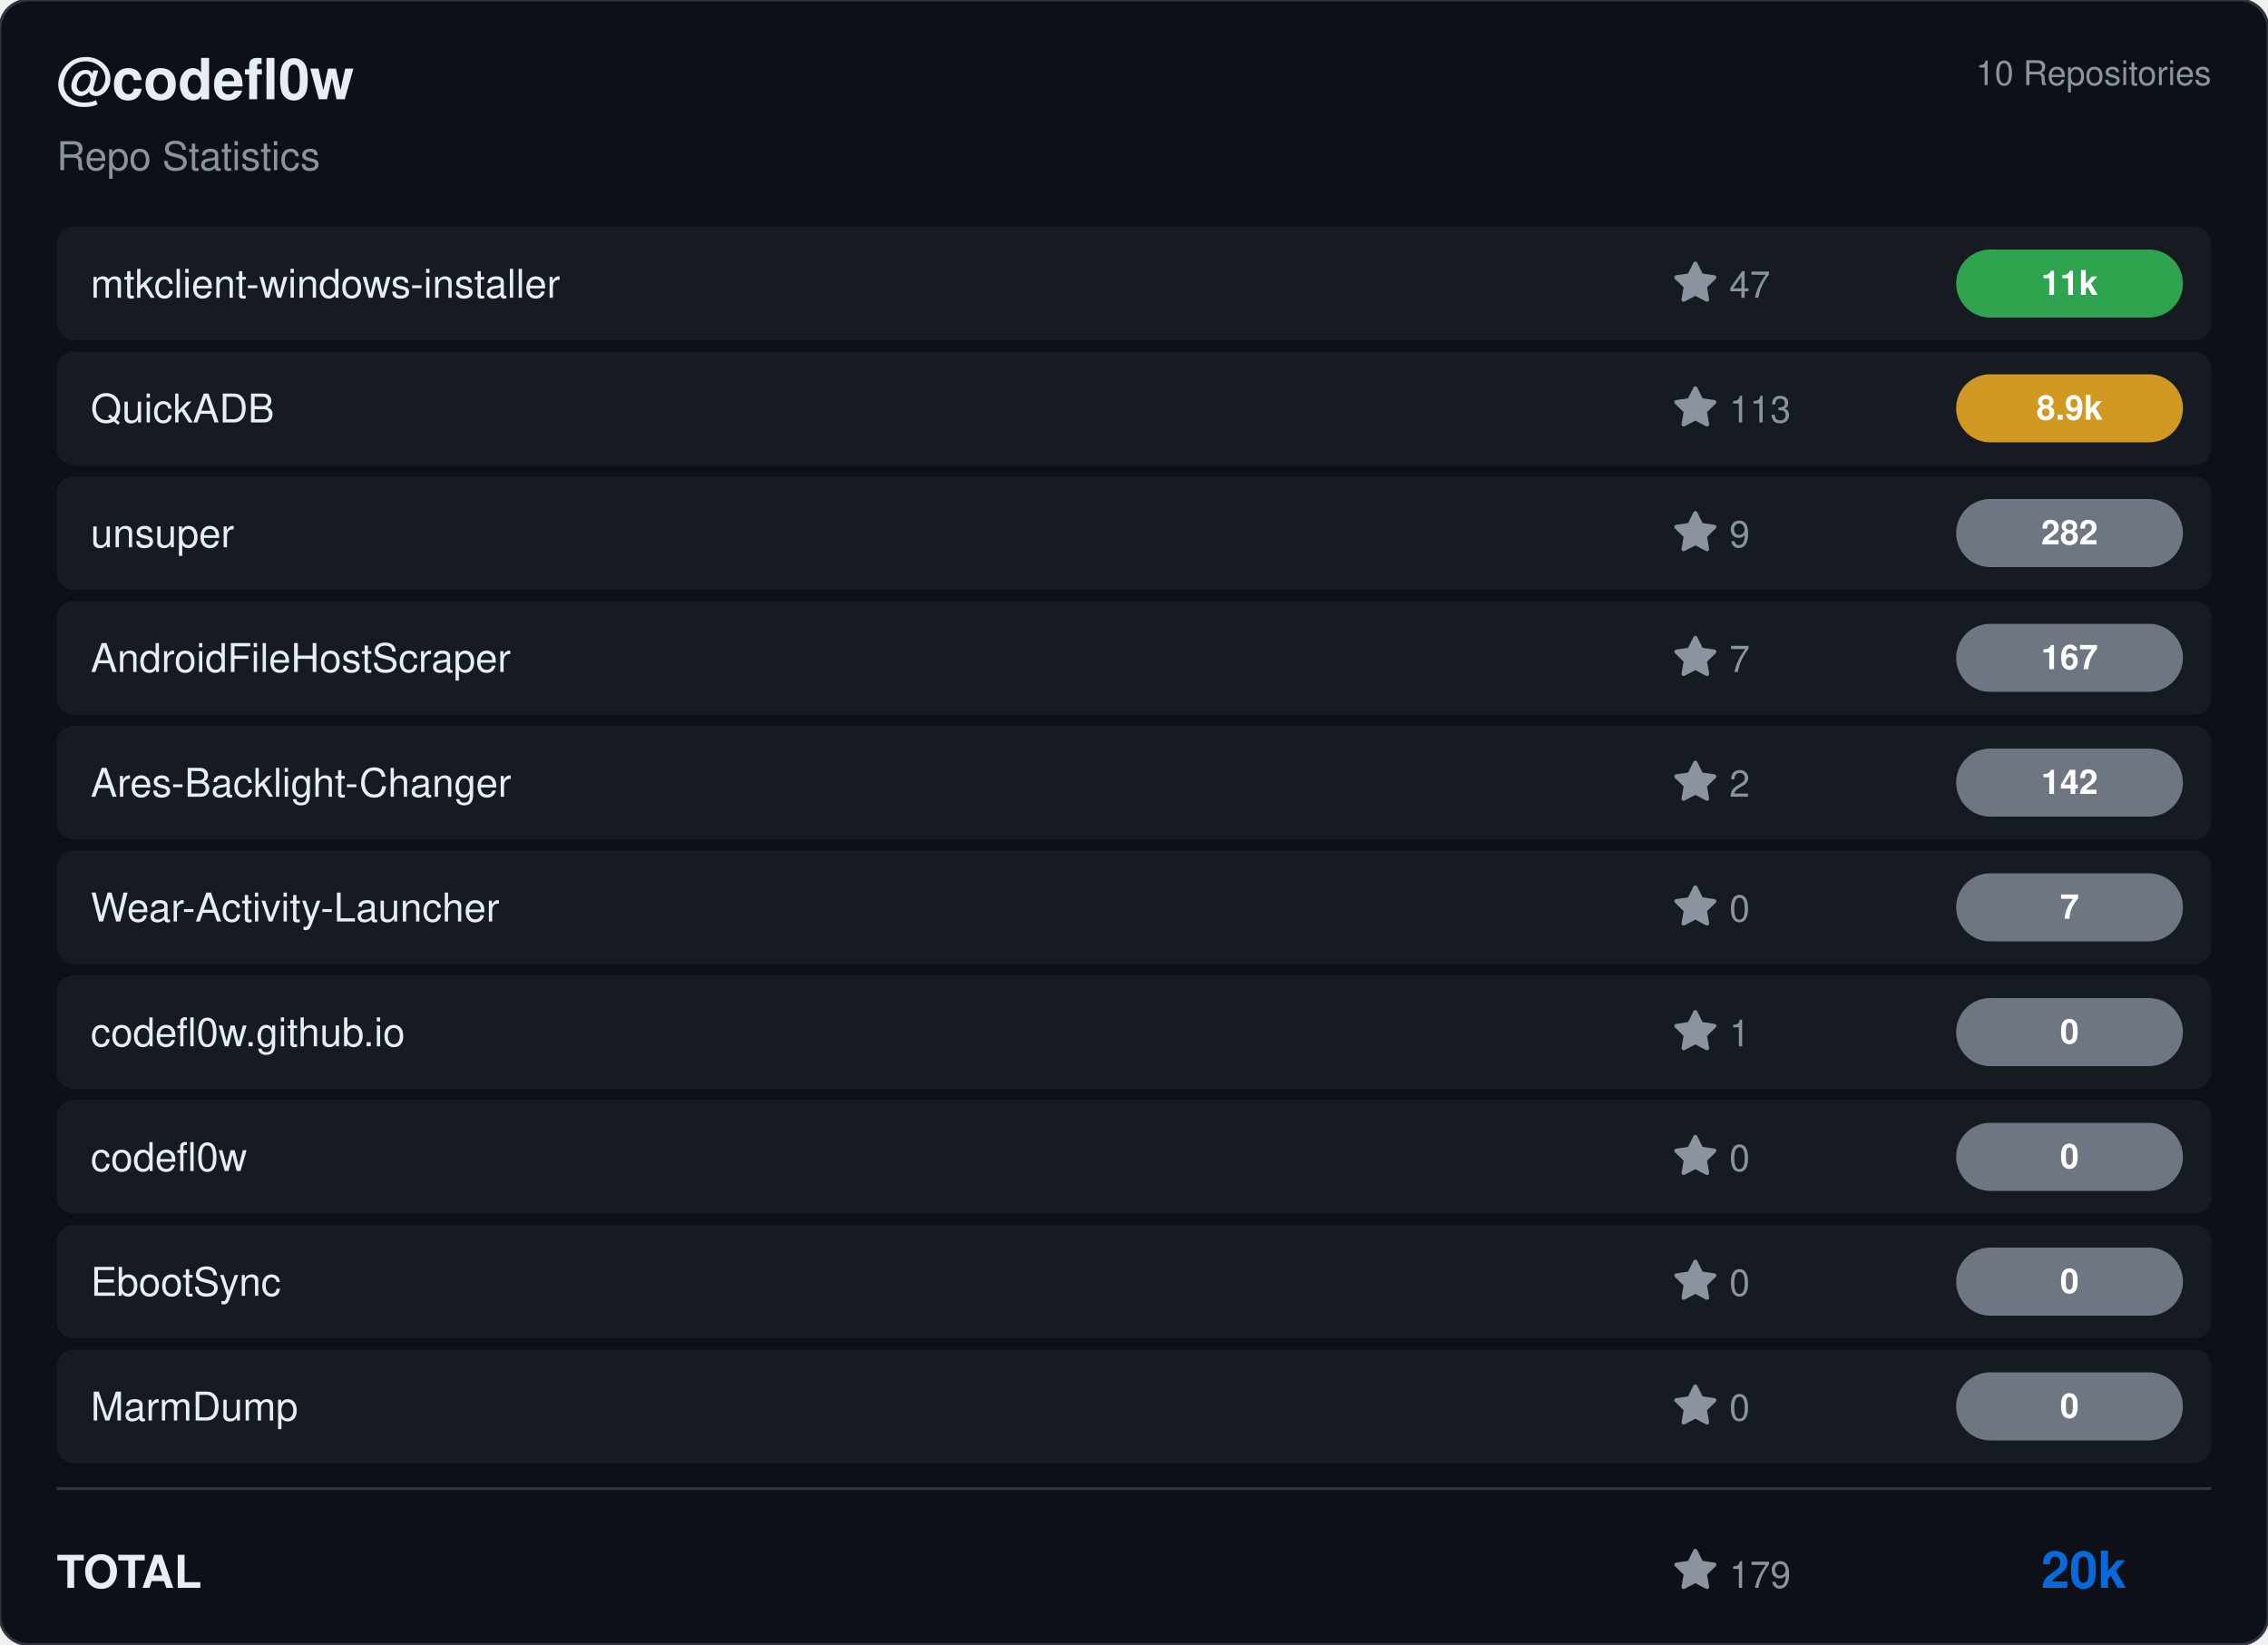
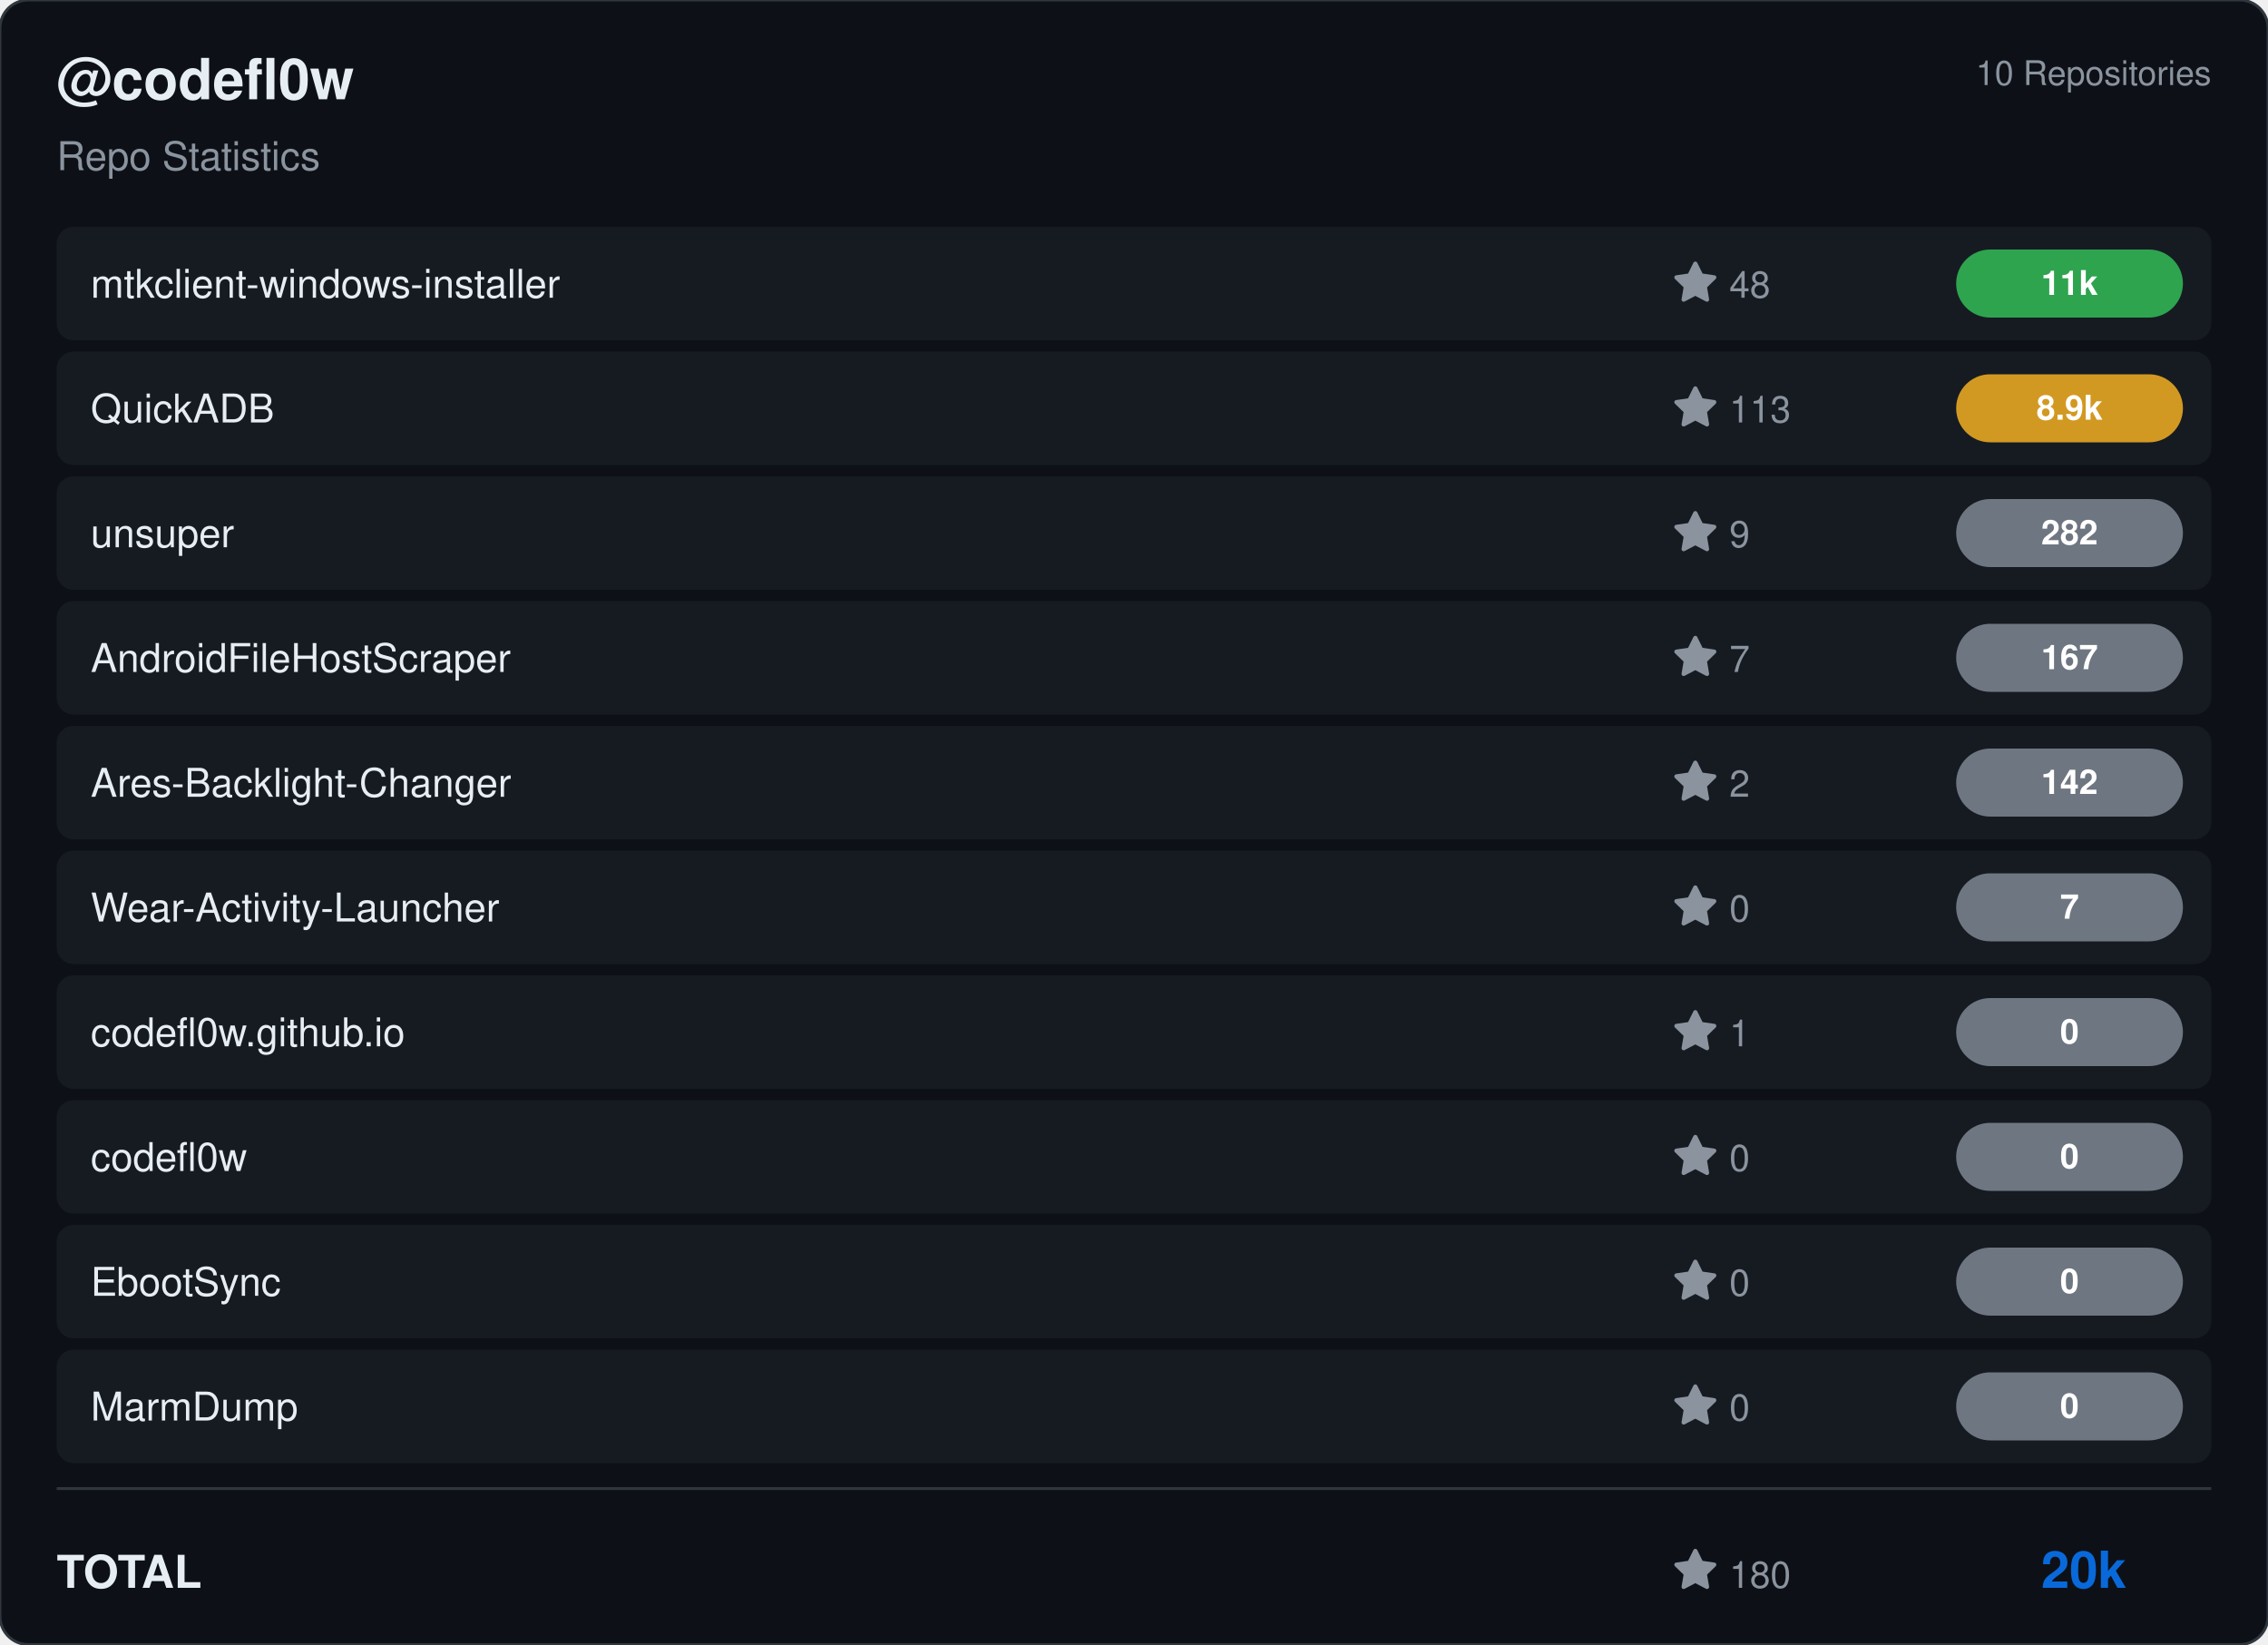
<svg xmlns="http://www.w3.org/2000/svg" viewBox="0 0 800 580" width="800" height="580">
  <rect width="800" height="580" rx="10" fill="#0d1117" stroke="#30363d" stroke-width="1" />
  <g transform="translate(20, 35)">
    <text fill="#e6edf3" font-size="20" font-family="Segoe UI, Helvetica, Arial, sans-serif" font-weight="600">@codefl0w</text>
    <text y="25" fill="#8b949e" font-size="14" font-family="Segoe UI, Helvetica, Arial, sans-serif">Repo Statistics</text>
  </g>
  <text x="780" y="30" fill="#8b949e" font-size="12" font-family="Segoe UI, Helvetica, Arial, sans-serif" text-anchor="end">10 Repositories</text>
  <rect x="20" y="80" width="760" height="40" rx="6" fill="#161b22" />
  <text x="32" y="105" fill="#e6edf3" font-size="14" font-family="Segoe UI, Helvetica, Arial, sans-serif" font-weight="500">mtkclient-windows-installer</text>
  <g transform="translate(590, 92)">
    <path d="M8 .25a.75.75 0 0 1 .673.418l1.882 3.815 4.21.612a.75.75 0 0 1 .416 1.279l-3.046 2.97.719 4.192a.751.751 0 0 1-1.088.791L8 12.347l-3.766 1.98a.75.75 0 0 1-1.088-.79l.72-4.194L.818 6.374a.75.75 0 0 1 .416-1.28l4.21-.611L7.327.668A.75.75 0 0 1 8 .25Z" fill="#8b949e" />
-     <text x="20" y="13" fill="#8b949e" font-size="13" font-family="Segoe UI, Helvetica, Arial, sans-serif">47</text>
+     <text x="20" y="13" fill="#8b949e" font-size="13" font-family="Segoe UI, Helvetica, Arial, sans-serif">48</text>
  </g>
  <rect x="690" y="88.0" width="80" height="24" rx="12" fill="#2ea44f" />
  <text x="730.0" y="104.0" fill="#ffffff" font-size="12" font-weight="bold" font-family="Segoe UI, Helvetica, Arial, sans-serif" text-anchor="middle">11k</text>
  <rect x="20" y="124" width="760" height="40" rx="6" fill="#161b22" />
  <text x="32" y="149" fill="#e6edf3" font-size="14" font-family="Segoe UI, Helvetica, Arial, sans-serif" font-weight="500">QuickADB</text>
  <g transform="translate(590, 136)">
    <path d="M8 .25a.75.75 0 0 1 .673.418l1.882 3.815 4.21.612a.75.75 0 0 1 .416 1.279l-3.046 2.97.719 4.192a.751.751 0 0 1-1.088.791L8 12.347l-3.766 1.98a.75.75 0 0 1-1.088-.79l.72-4.194L.818 6.374a.75.75 0 0 1 .416-1.28l4.21-.611L7.327.668A.75.75 0 0 1 8 .25Z" fill="#8b949e" />
    <text x="20" y="13" fill="#8b949e" font-size="13" font-family="Segoe UI, Helvetica, Arial, sans-serif">113</text>
  </g>
  <rect x="690" y="132.0" width="80" height="24" rx="12" fill="#d29922" />
  <text x="730.0" y="148.0" fill="#ffffff" font-size="12" font-weight="bold" font-family="Segoe UI, Helvetica, Arial, sans-serif" text-anchor="middle">8.9k</text>
  <rect x="20" y="168" width="760" height="40" rx="6" fill="#161b22" />
  <text x="32" y="193" fill="#e6edf3" font-size="14" font-family="Segoe UI, Helvetica, Arial, sans-serif" font-weight="500">unsuper</text>
  <g transform="translate(590, 180)">
    <path d="M8 .25a.75.75 0 0 1 .673.418l1.882 3.815 4.21.612a.75.75 0 0 1 .416 1.279l-3.046 2.97.719 4.192a.751.751 0 0 1-1.088.791L8 12.347l-3.766 1.98a.75.75 0 0 1-1.088-.79l.72-4.194L.818 6.374a.75.75 0 0 1 .416-1.28l4.21-.611L7.327.668A.75.75 0 0 1 8 .25Z" fill="#8b949e" />
    <text x="20" y="13" fill="#8b949e" font-size="13" font-family="Segoe UI, Helvetica, Arial, sans-serif">9</text>
  </g>
  <rect x="690" y="176.0" width="80" height="24" rx="12" fill="#6e7681" />
  <text x="730.0" y="192.0" fill="#ffffff" font-size="12" font-weight="bold" font-family="Segoe UI, Helvetica, Arial, sans-serif" text-anchor="middle">282</text>
  <rect x="20" y="212" width="760" height="40" rx="6" fill="#161b22" />
  <text x="32" y="237" fill="#e6edf3" font-size="14" font-family="Segoe UI, Helvetica, Arial, sans-serif" font-weight="500">AndroidFileHostScraper</text>
  <g transform="translate(590, 224)">
    <path d="M8 .25a.75.75 0 0 1 .673.418l1.882 3.815 4.21.612a.75.75 0 0 1 .416 1.279l-3.046 2.97.719 4.192a.751.751 0 0 1-1.088.791L8 12.347l-3.766 1.98a.75.75 0 0 1-1.088-.79l.72-4.194L.818 6.374a.75.75 0 0 1 .416-1.28l4.21-.611L7.327.668A.75.75 0 0 1 8 .25Z" fill="#8b949e" />
    <text x="20" y="13" fill="#8b949e" font-size="13" font-family="Segoe UI, Helvetica, Arial, sans-serif">7</text>
  </g>
  <rect x="690" y="220.0" width="80" height="24" rx="12" fill="#6e7681" />
  <text x="730.0" y="236.0" fill="#ffffff" font-size="12" font-weight="bold" font-family="Segoe UI, Helvetica, Arial, sans-serif" text-anchor="middle">167</text>
  <rect x="20" y="256" width="760" height="40" rx="6" fill="#161b22" />
  <text x="32" y="281" fill="#e6edf3" font-size="14" font-family="Segoe UI, Helvetica, Arial, sans-serif" font-weight="500">Ares-Backlight-Changer</text>
  <g transform="translate(590, 268)">
    <path d="M8 .25a.75.75 0 0 1 .673.418l1.882 3.815 4.21.612a.75.75 0 0 1 .416 1.279l-3.046 2.97.719 4.192a.751.751 0 0 1-1.088.791L8 12.347l-3.766 1.98a.75.75 0 0 1-1.088-.79l.72-4.194L.818 6.374a.75.75 0 0 1 .416-1.28l4.21-.611L7.327.668A.75.75 0 0 1 8 .25Z" fill="#8b949e" />
    <text x="20" y="13" fill="#8b949e" font-size="13" font-family="Segoe UI, Helvetica, Arial, sans-serif">2</text>
  </g>
  <rect x="690" y="264.0" width="80" height="24" rx="12" fill="#6e7681" />
  <text x="730.0" y="280.0" fill="#ffffff" font-size="12" font-weight="bold" font-family="Segoe UI, Helvetica, Arial, sans-serif" text-anchor="middle">142</text>
  <rect x="20" y="300" width="760" height="40" rx="6" fill="#161b22" />
  <text x="32" y="325" fill="#e6edf3" font-size="14" font-family="Segoe UI, Helvetica, Arial, sans-serif" font-weight="500">Wear-Activity-Launcher</text>
  <g transform="translate(590, 312)">
    <path d="M8 .25a.75.75 0 0 1 .673.418l1.882 3.815 4.21.612a.75.75 0 0 1 .416 1.279l-3.046 2.97.719 4.192a.751.751 0 0 1-1.088.791L8 12.347l-3.766 1.98a.75.75 0 0 1-1.088-.79l.72-4.194L.818 6.374a.75.75 0 0 1 .416-1.28l4.21-.611L7.327.668A.75.75 0 0 1 8 .25Z" fill="#8b949e" />
    <text x="20" y="13" fill="#8b949e" font-size="13" font-family="Segoe UI, Helvetica, Arial, sans-serif">0</text>
  </g>
  <rect x="690" y="308.0" width="80" height="24" rx="12" fill="#6e7681" />
  <text x="730.0" y="324.0" fill="#ffffff" font-size="12" font-weight="bold" font-family="Segoe UI, Helvetica, Arial, sans-serif" text-anchor="middle">7</text>
  <rect x="20" y="344" width="760" height="40" rx="6" fill="#161b22" />
  <text x="32" y="369" fill="#e6edf3" font-size="14" font-family="Segoe UI, Helvetica, Arial, sans-serif" font-weight="500">codefl0w.github.io</text>
  <g transform="translate(590, 356)">
    <path d="M8 .25a.75.75 0 0 1 .673.418l1.882 3.815 4.21.612a.75.75 0 0 1 .416 1.279l-3.046 2.97.719 4.192a.751.751 0 0 1-1.088.791L8 12.347l-3.766 1.98a.75.75 0 0 1-1.088-.79l.72-4.194L.818 6.374a.75.75 0 0 1 .416-1.28l4.21-.611L7.327.668A.75.75 0 0 1 8 .25Z" fill="#8b949e" />
    <text x="20" y="13" fill="#8b949e" font-size="13" font-family="Segoe UI, Helvetica, Arial, sans-serif">1</text>
  </g>
  <rect x="690" y="352.0" width="80" height="24" rx="12" fill="#6e7681" />
  <text x="730.0" y="368.0" fill="#ffffff" font-size="12" font-weight="bold" font-family="Segoe UI, Helvetica, Arial, sans-serif" text-anchor="middle">0</text>
  <rect x="20" y="388" width="760" height="40" rx="6" fill="#161b22" />
  <text x="32" y="413" fill="#e6edf3" font-size="14" font-family="Segoe UI, Helvetica, Arial, sans-serif" font-weight="500">codefl0w</text>
  <g transform="translate(590, 400)">
    <path d="M8 .25a.75.75 0 0 1 .673.418l1.882 3.815 4.21.612a.75.75 0 0 1 .416 1.279l-3.046 2.97.719 4.192a.751.751 0 0 1-1.088.791L8 12.347l-3.766 1.98a.75.75 0 0 1-1.088-.79l.72-4.194L.818 6.374a.75.75 0 0 1 .416-1.28l4.21-.611L7.327.668A.75.75 0 0 1 8 .25Z" fill="#8b949e" />
    <text x="20" y="13" fill="#8b949e" font-size="13" font-family="Segoe UI, Helvetica, Arial, sans-serif">0</text>
  </g>
  <rect x="690" y="396.0" width="80" height="24" rx="12" fill="#6e7681" />
  <text x="730.0" y="412.0" fill="#ffffff" font-size="12" font-weight="bold" font-family="Segoe UI, Helvetica, Arial, sans-serif" text-anchor="middle">0</text>
  <rect x="20" y="432" width="760" height="40" rx="6" fill="#161b22" />
  <text x="32" y="457" fill="#e6edf3" font-size="14" font-family="Segoe UI, Helvetica, Arial, sans-serif" font-weight="500">EbootSync</text>
  <g transform="translate(590, 444)">
    <path d="M8 .25a.75.75 0 0 1 .673.418l1.882 3.815 4.21.612a.75.75 0 0 1 .416 1.279l-3.046 2.97.719 4.192a.751.751 0 0 1-1.088.791L8 12.347l-3.766 1.98a.75.75 0 0 1-1.088-.79l.72-4.194L.818 6.374a.75.75 0 0 1 .416-1.28l4.21-.611L7.327.668A.75.75 0 0 1 8 .25Z" fill="#8b949e" />
    <text x="20" y="13" fill="#8b949e" font-size="13" font-family="Segoe UI, Helvetica, Arial, sans-serif">0</text>
  </g>
  <rect x="690" y="440.0" width="80" height="24" rx="12" fill="#6e7681" />
  <text x="730.0" y="456.0" fill="#ffffff" font-size="12" font-weight="bold" font-family="Segoe UI, Helvetica, Arial, sans-serif" text-anchor="middle">0</text>
  <rect x="20" y="476" width="760" height="40" rx="6" fill="#161b22" />
  <text x="32" y="501" fill="#e6edf3" font-size="14" font-family="Segoe UI, Helvetica, Arial, sans-serif" font-weight="500">MarmDump</text>
  <g transform="translate(590, 488)">
    <path d="M8 .25a.75.75 0 0 1 .673.418l1.882 3.815 4.21.612a.75.75 0 0 1 .416 1.279l-3.046 2.97.719 4.192a.751.751 0 0 1-1.088.791L8 12.347l-3.766 1.98a.75.75 0 0 1-1.088-.79l.72-4.194L.818 6.374a.75.75 0 0 1 .416-1.28l4.21-.611L7.327.668A.75.75 0 0 1 8 .25Z" fill="#8b949e" />
    <text x="20" y="13" fill="#8b949e" font-size="13" font-family="Segoe UI, Helvetica, Arial, sans-serif">0</text>
  </g>
  <rect x="690" y="484.0" width="80" height="24" rx="12" fill="#6e7681" />
  <text x="730.0" y="500.0" fill="#ffffff" font-size="12" font-weight="bold" font-family="Segoe UI, Helvetica, Arial, sans-serif" text-anchor="middle">0</text>
  <line x1="20" y1="525" x2="780" y2="525" stroke="#30363d" />
  <text x="20" y="560" fill="#e6edf3" font-size="16" font-family="Segoe UI, Helvetica, Arial, sans-serif" font-weight="600">TOTAL</text>
  <g transform="translate(590, 546)">
    <path d="M8 .25a.75.75 0 0 1 .673.418l1.882 3.815 4.21.612a.75.75 0 0 1 .416 1.279l-3.046 2.97.719 4.192a.751.751 0 0 1-1.088.791L8 12.347l-3.766 1.98a.75.75 0 0 1-1.088-.79l.72-4.194L.818 6.374a.75.75 0 0 1 .416-1.28l4.21-.611L7.327.668A.75.75 0 0 1 8 .25Z" fill="#8b949e" />
-     <text x="20" y="14" fill="#8b949e" font-size="13" font-family="Segoe UI, Helvetica, Arial, sans-serif">179</text>
+     <text x="20" y="14" fill="#8b949e" font-size="13" font-family="Segoe UI, Helvetica, Arial, sans-serif">180</text>
  </g>
  <text x="750" y="560" fill="#0969da" font-size="18" font-family="Segoe UI, Helvetica, Arial, sans-serif" font-weight="bold" text-anchor="end">20k</text>
</svg>
